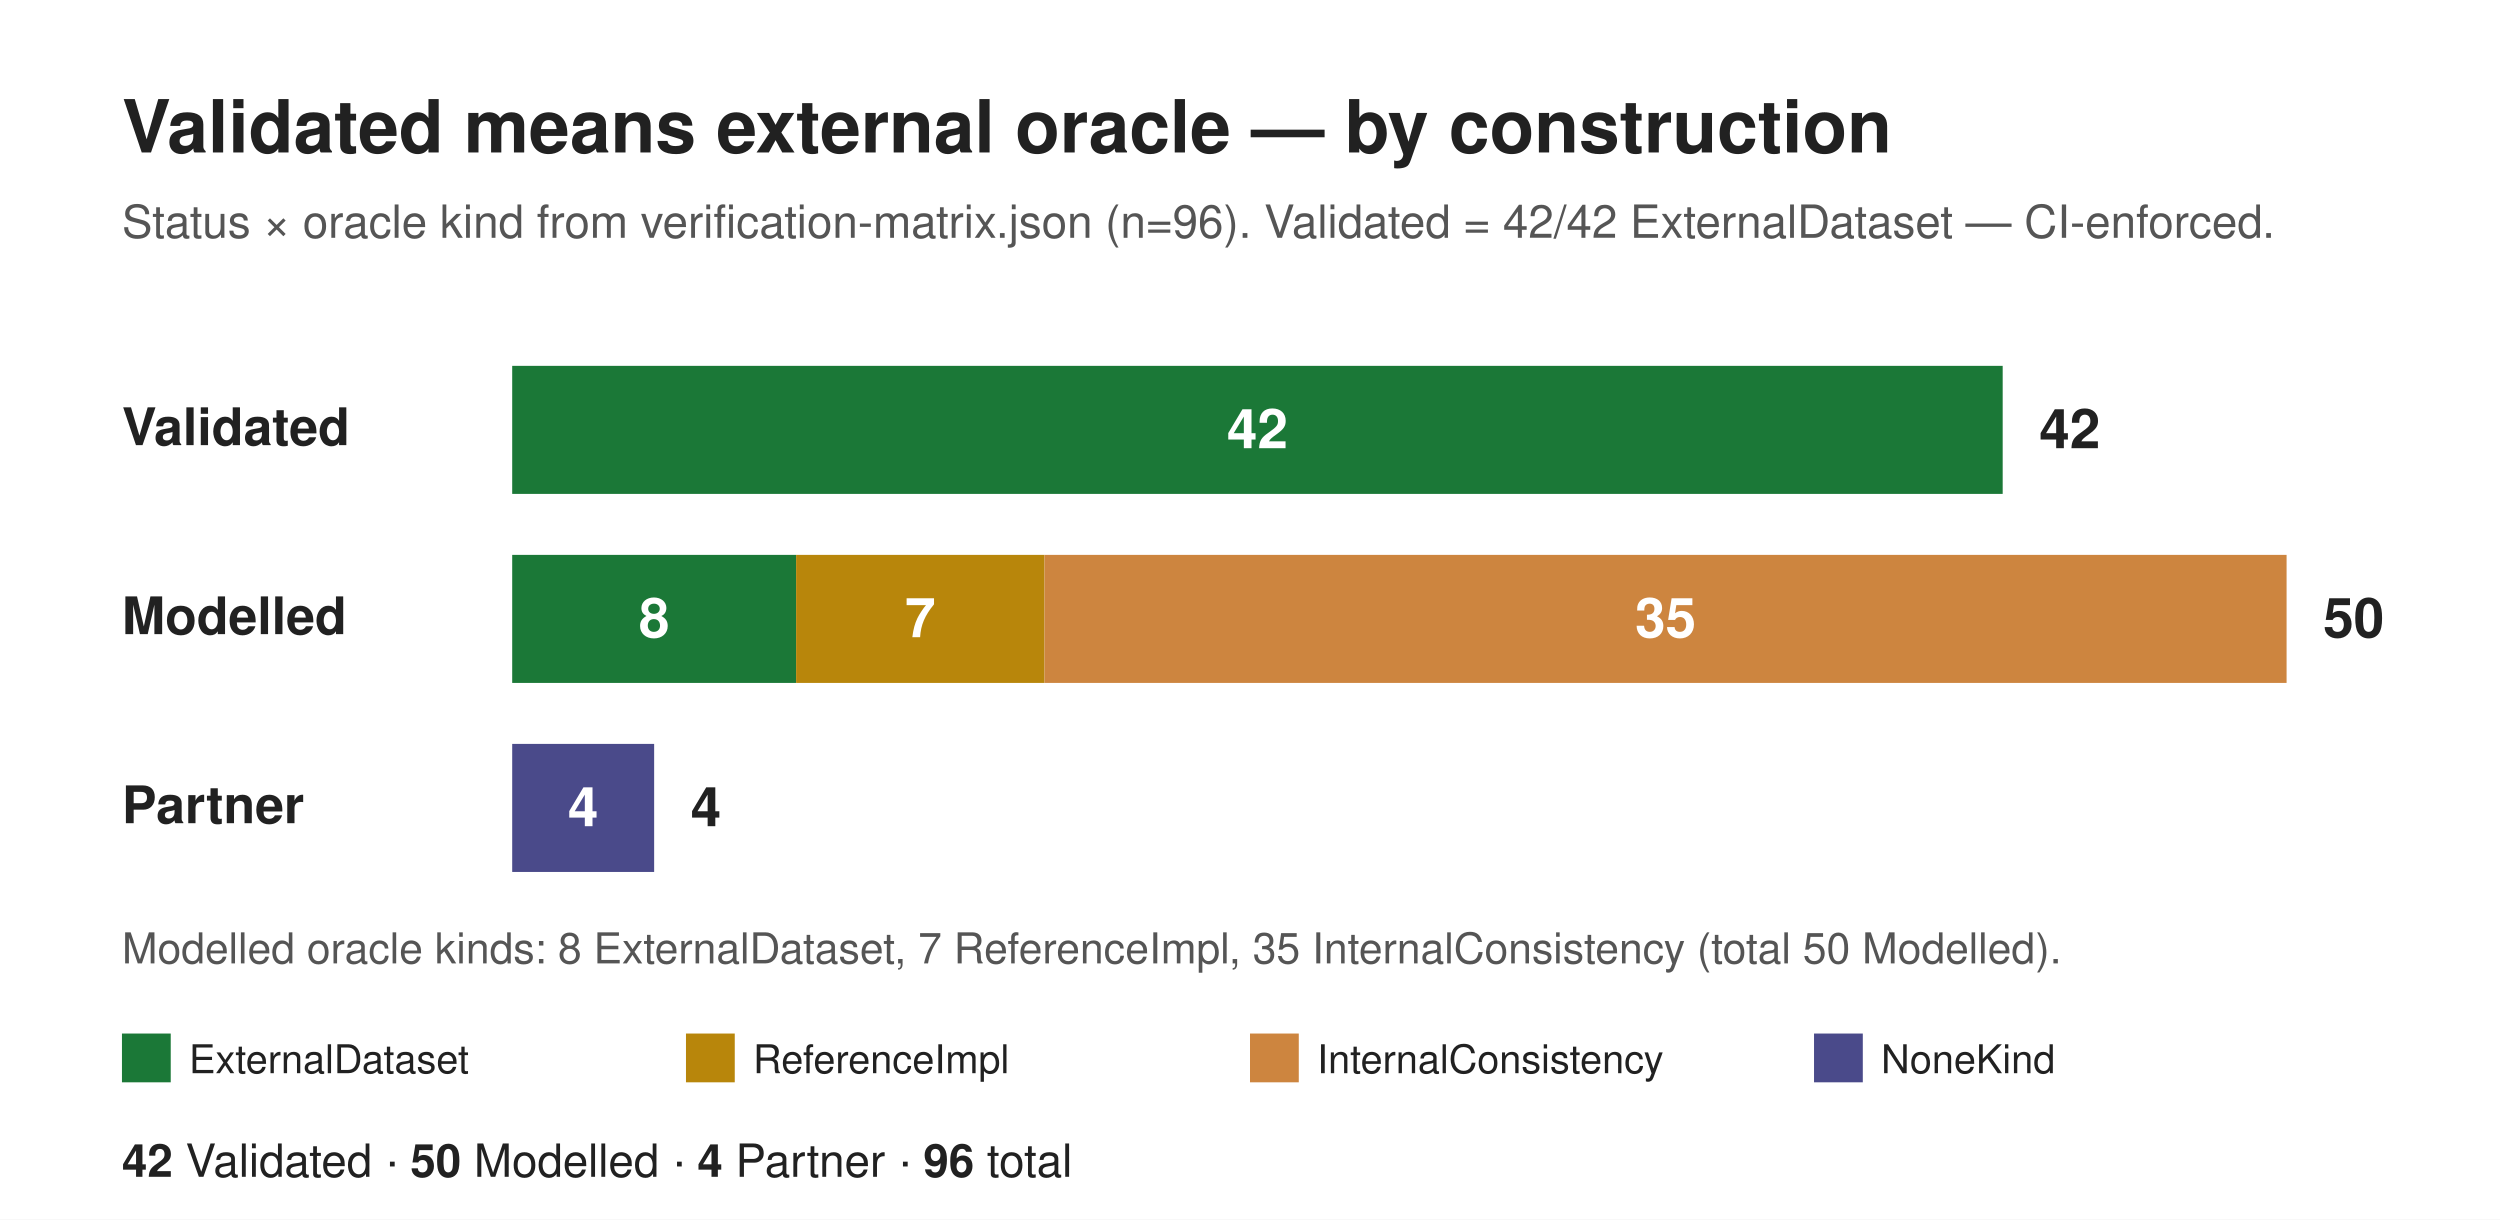
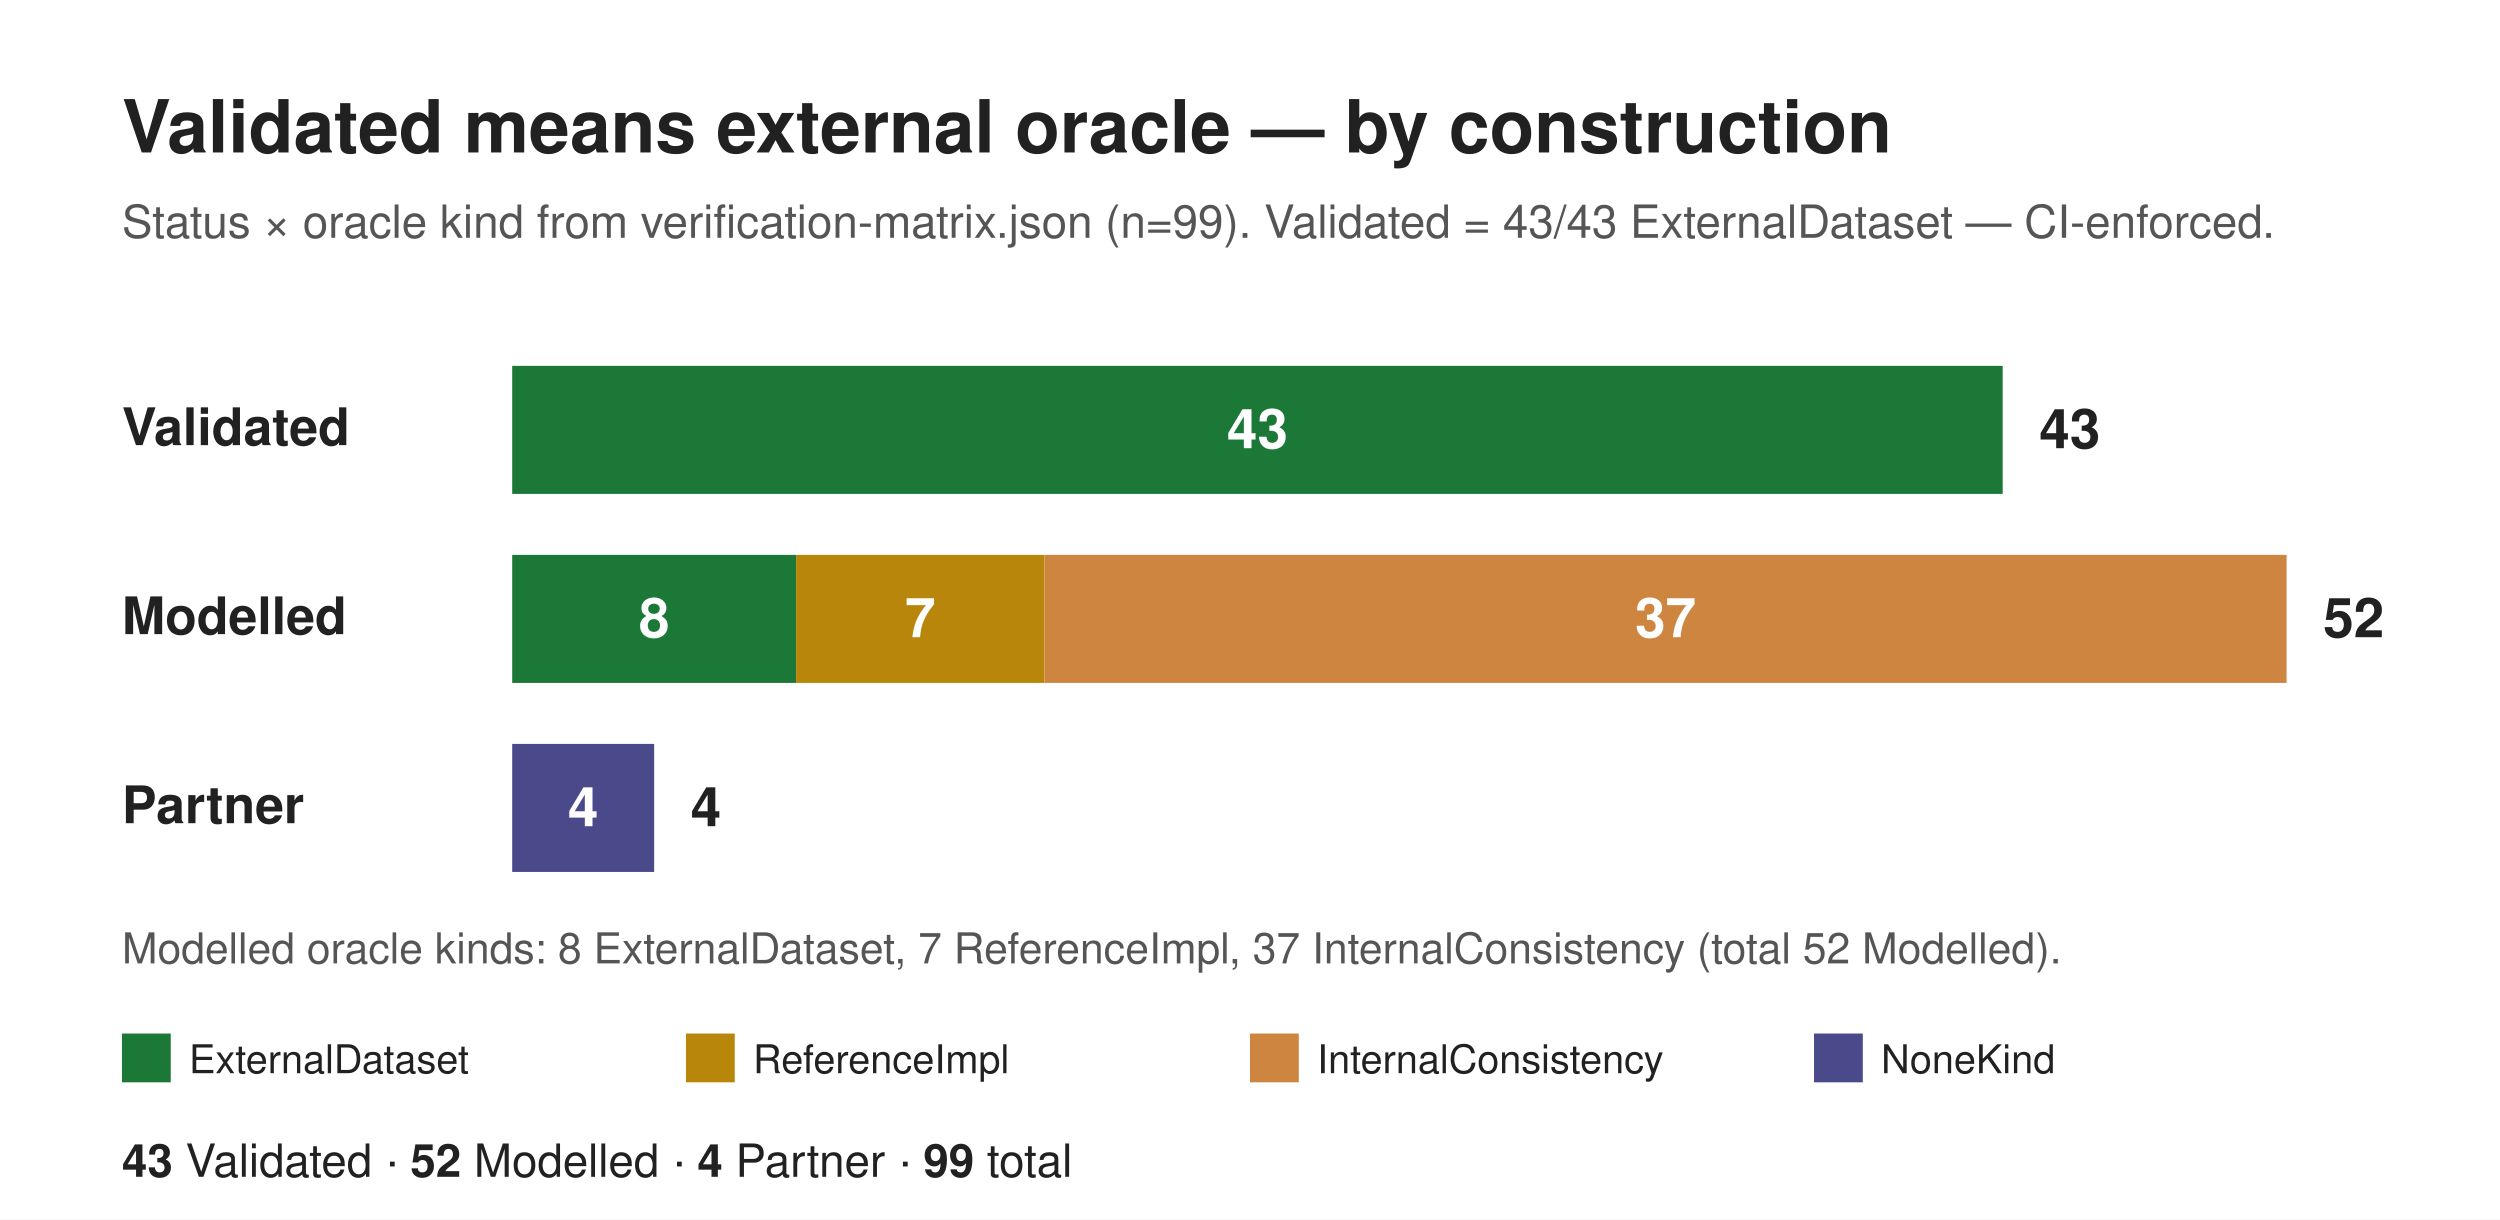
<svg xmlns="http://www.w3.org/2000/svg" width="820" height="400" viewBox="0 0 820 400" font-family="Helvetica, Arial, sans-serif">
  <rect x="0" y="0" width="820" height="400" fill="#ffffff" />
  <text x="40" y="50" font-size="24" font-weight="700" fill="#212121">Validated means external oracle — by construction</text>
-   <text x="40" y="78" font-size="15" fill="#555555">Status × oracle kind from verification-matrix.json (n=96). Validated = 42/42 ExternalDataset — CI-enforced.</text>
+   <text x="40" y="78" font-size="15" fill="#555555">Status × oracle kind from verification-matrix.json (n=99). Validated = 43/43 ExternalDataset — CI-enforced.</text>
  <text x="40" y="146" font-size="17" font-weight="700" fill="#212121">Validated</text>
  <rect x="168" y="120" width="488.88" height="42" fill="#1b7837" />
-   <text x="412.44" y="147" font-size="18" font-weight="700" fill="#ffffff" text-anchor="middle">42</text>
-   <text x="668.88" y="147" font-size="18" font-weight="700" fill="#212121">42</text>
+   <text x="412.44" y="147" font-size="18" font-weight="700" fill="#ffffff" text-anchor="middle">43</text>
+   <text x="668.88" y="147" font-size="18" font-weight="700" fill="#212121">43</text>
  <text x="40" y="208" font-size="17" font-weight="700" fill="#212121">Modelled</text>
  <rect x="168" y="182" width="93.12" height="42" fill="#1b7837" />
  <text x="214.56" y="209" font-size="18" font-weight="700" fill="#ffffff" text-anchor="middle">8</text>
  <rect x="261.12" y="182" width="81.48" height="42" fill="#b8860b" />
  <text x="301.86" y="209" font-size="18" font-weight="700" fill="#ffffff" text-anchor="middle">7</text>
  <rect x="342.6" y="182" width="407.4" height="42" fill="#cd853f" />
-   <text x="546.3" y="209" font-size="18" font-weight="700" fill="#ffffff" text-anchor="middle">35</text>
-   <text x="762" y="209" font-size="18" font-weight="700" fill="#212121">50</text>
+   <text x="546.3" y="209" font-size="18" font-weight="700" fill="#ffffff" text-anchor="middle">37</text>
+   <text x="762" y="209" font-size="18" font-weight="700" fill="#212121">52</text>
  <text x="40" y="270" font-size="17" font-weight="700" fill="#212121">Partner</text>
  <rect x="168" y="244" width="46.56" height="42" fill="#4a4a8a" />
  <text x="191.28" y="271" font-size="18" font-weight="700" fill="#ffffff" text-anchor="middle">4</text>
  <text x="226.56" y="271" font-size="18" font-weight="700" fill="#212121">4</text>
-   <text x="40" y="316" font-size="14" fill="#555555">Modelled oracle kinds: 8 ExternalDataset, 7 ReferenceImpl, 35 InternalConsistency (total 50 Modelled).</text>
+   <text x="40" y="316" font-size="14" fill="#555555">Modelled oracle kinds: 8 ExternalDataset, 7 ReferenceImpl, 37 InternalConsistency (total 52 Modelled).</text>
  <rect x="40" y="339" width="16" height="16" fill="#1b7837" />
  <text x="62" y="352" font-size="13" fill="#212121">ExternalDataset</text>
  <rect x="225" y="339" width="16" height="16" fill="#b8860b" />
  <text x="247" y="352" font-size="13" fill="#212121">ReferenceImpl</text>
  <rect x="410" y="339" width="16" height="16" fill="#cd853f" />
  <text x="432" y="352" font-size="13" fill="#212121">InternalConsistency</text>
  <rect x="595" y="339" width="16" height="16" fill="#4a4a8a" />
  <text x="617" y="352" font-size="13" fill="#212121">NoneKind</text>
  <text x="40" y="386" font-size="15" fill="#212121">
-     <tspan font-weight="700">42</tspan> Validated · <tspan font-weight="700">50</tspan> Modelled · <tspan font-weight="700">4</tspan> Partner · <tspan font-weight="700">96</tspan> total</text>
+     <tspan font-weight="700">43</tspan> Validated · <tspan font-weight="700">52</tspan> Modelled · <tspan font-weight="700">4</tspan> Partner · <tspan font-weight="700">99</tspan> total</text>
</svg>
